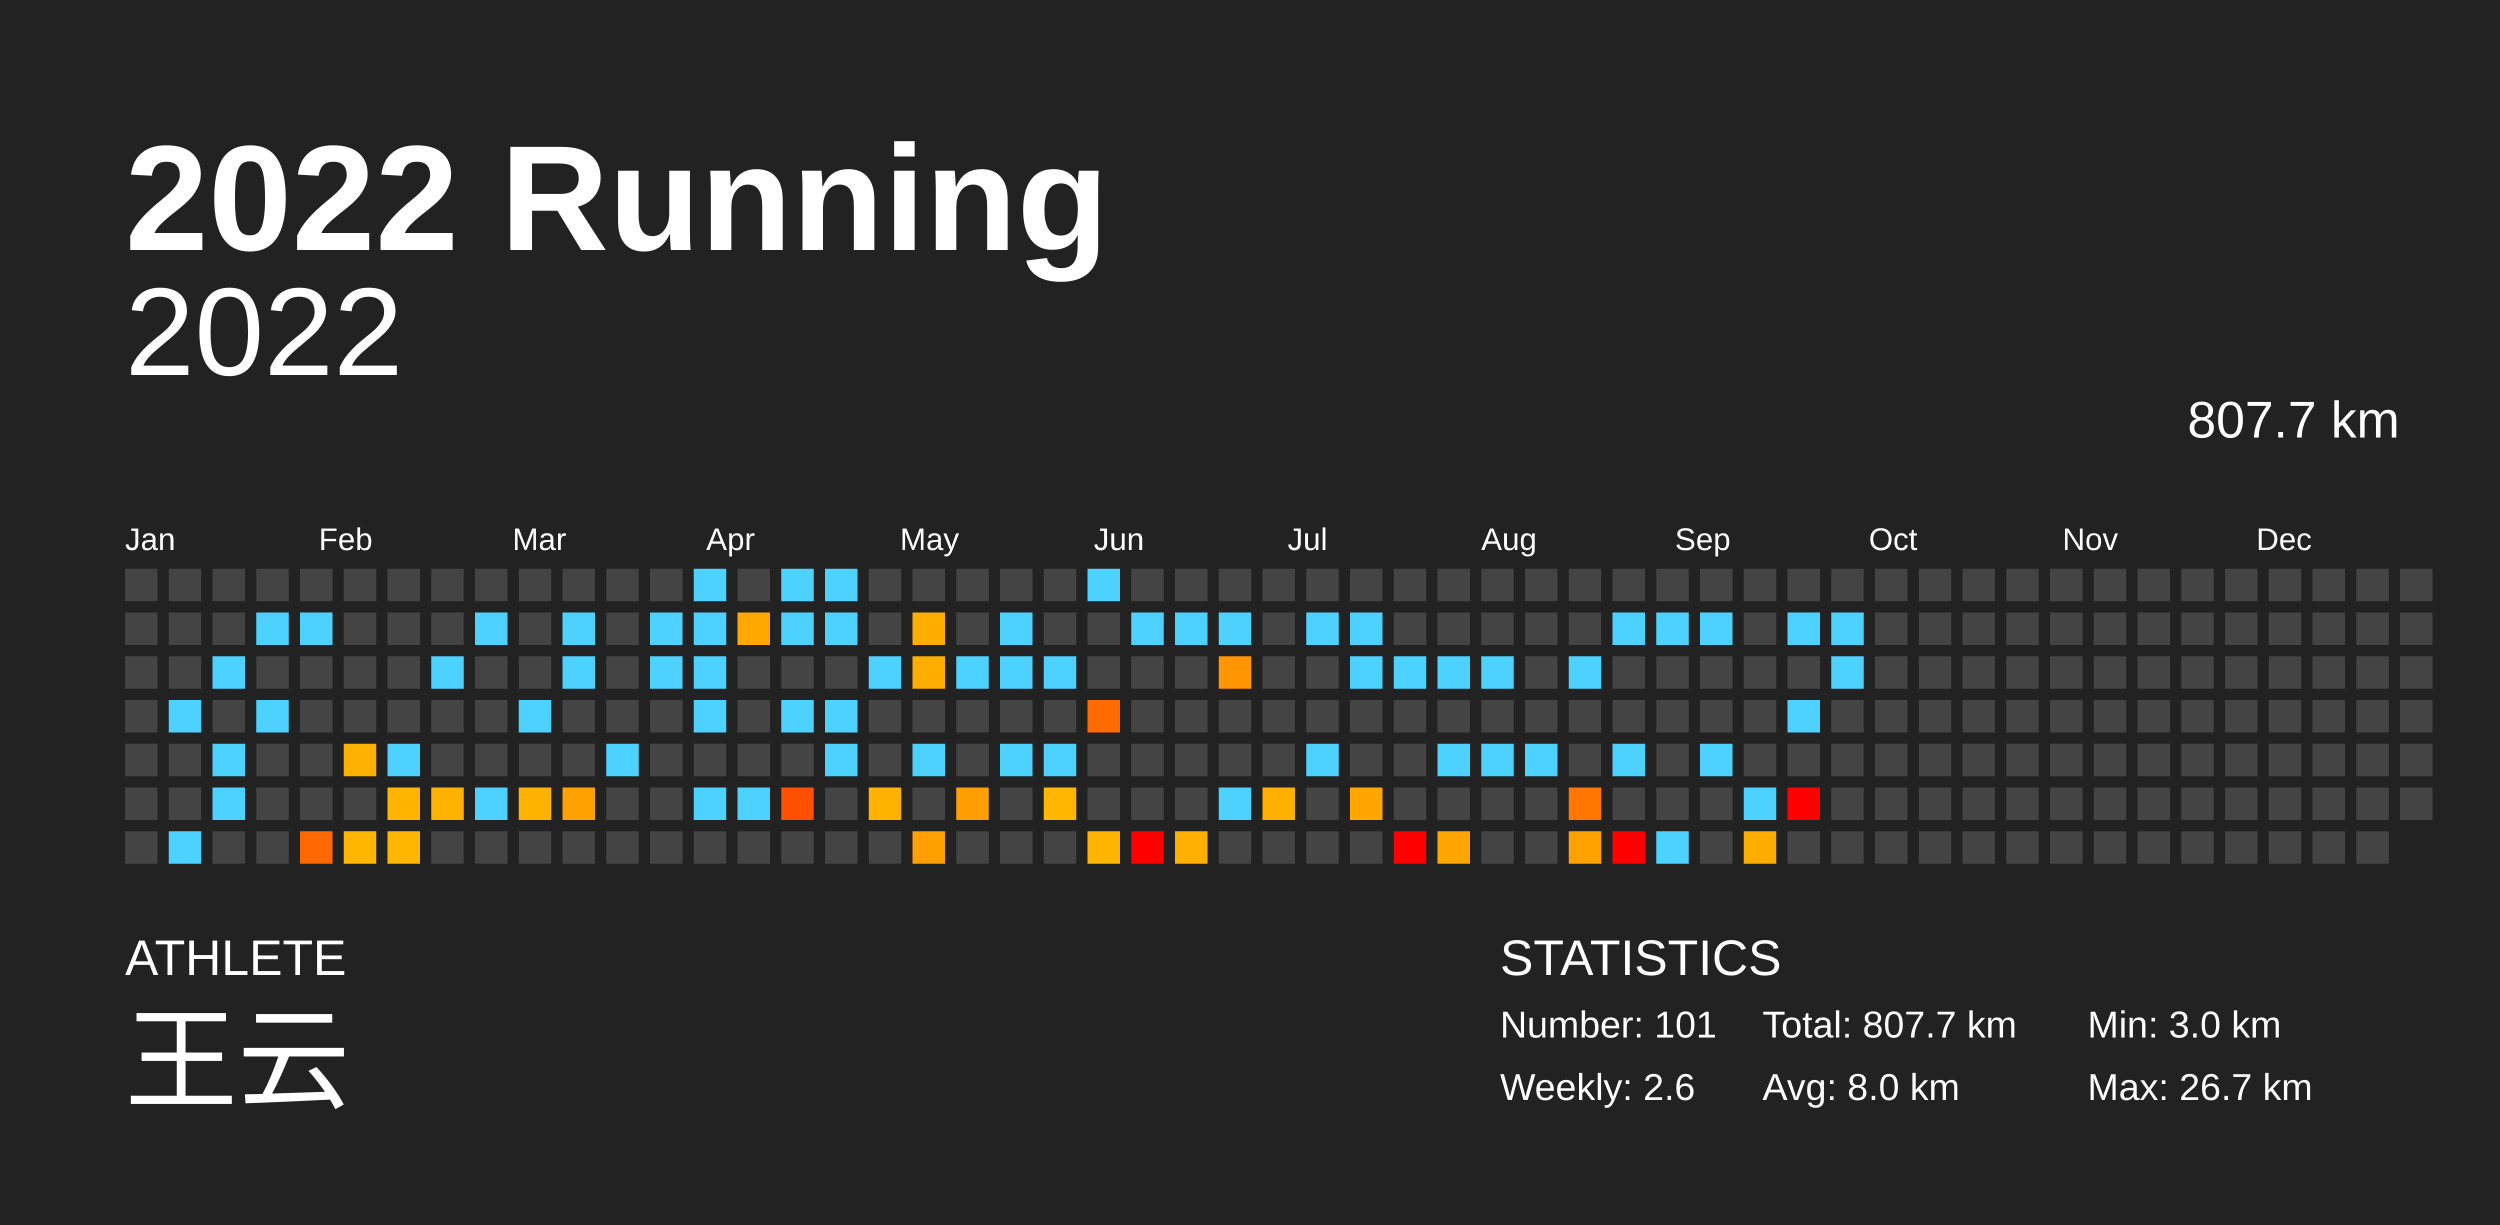
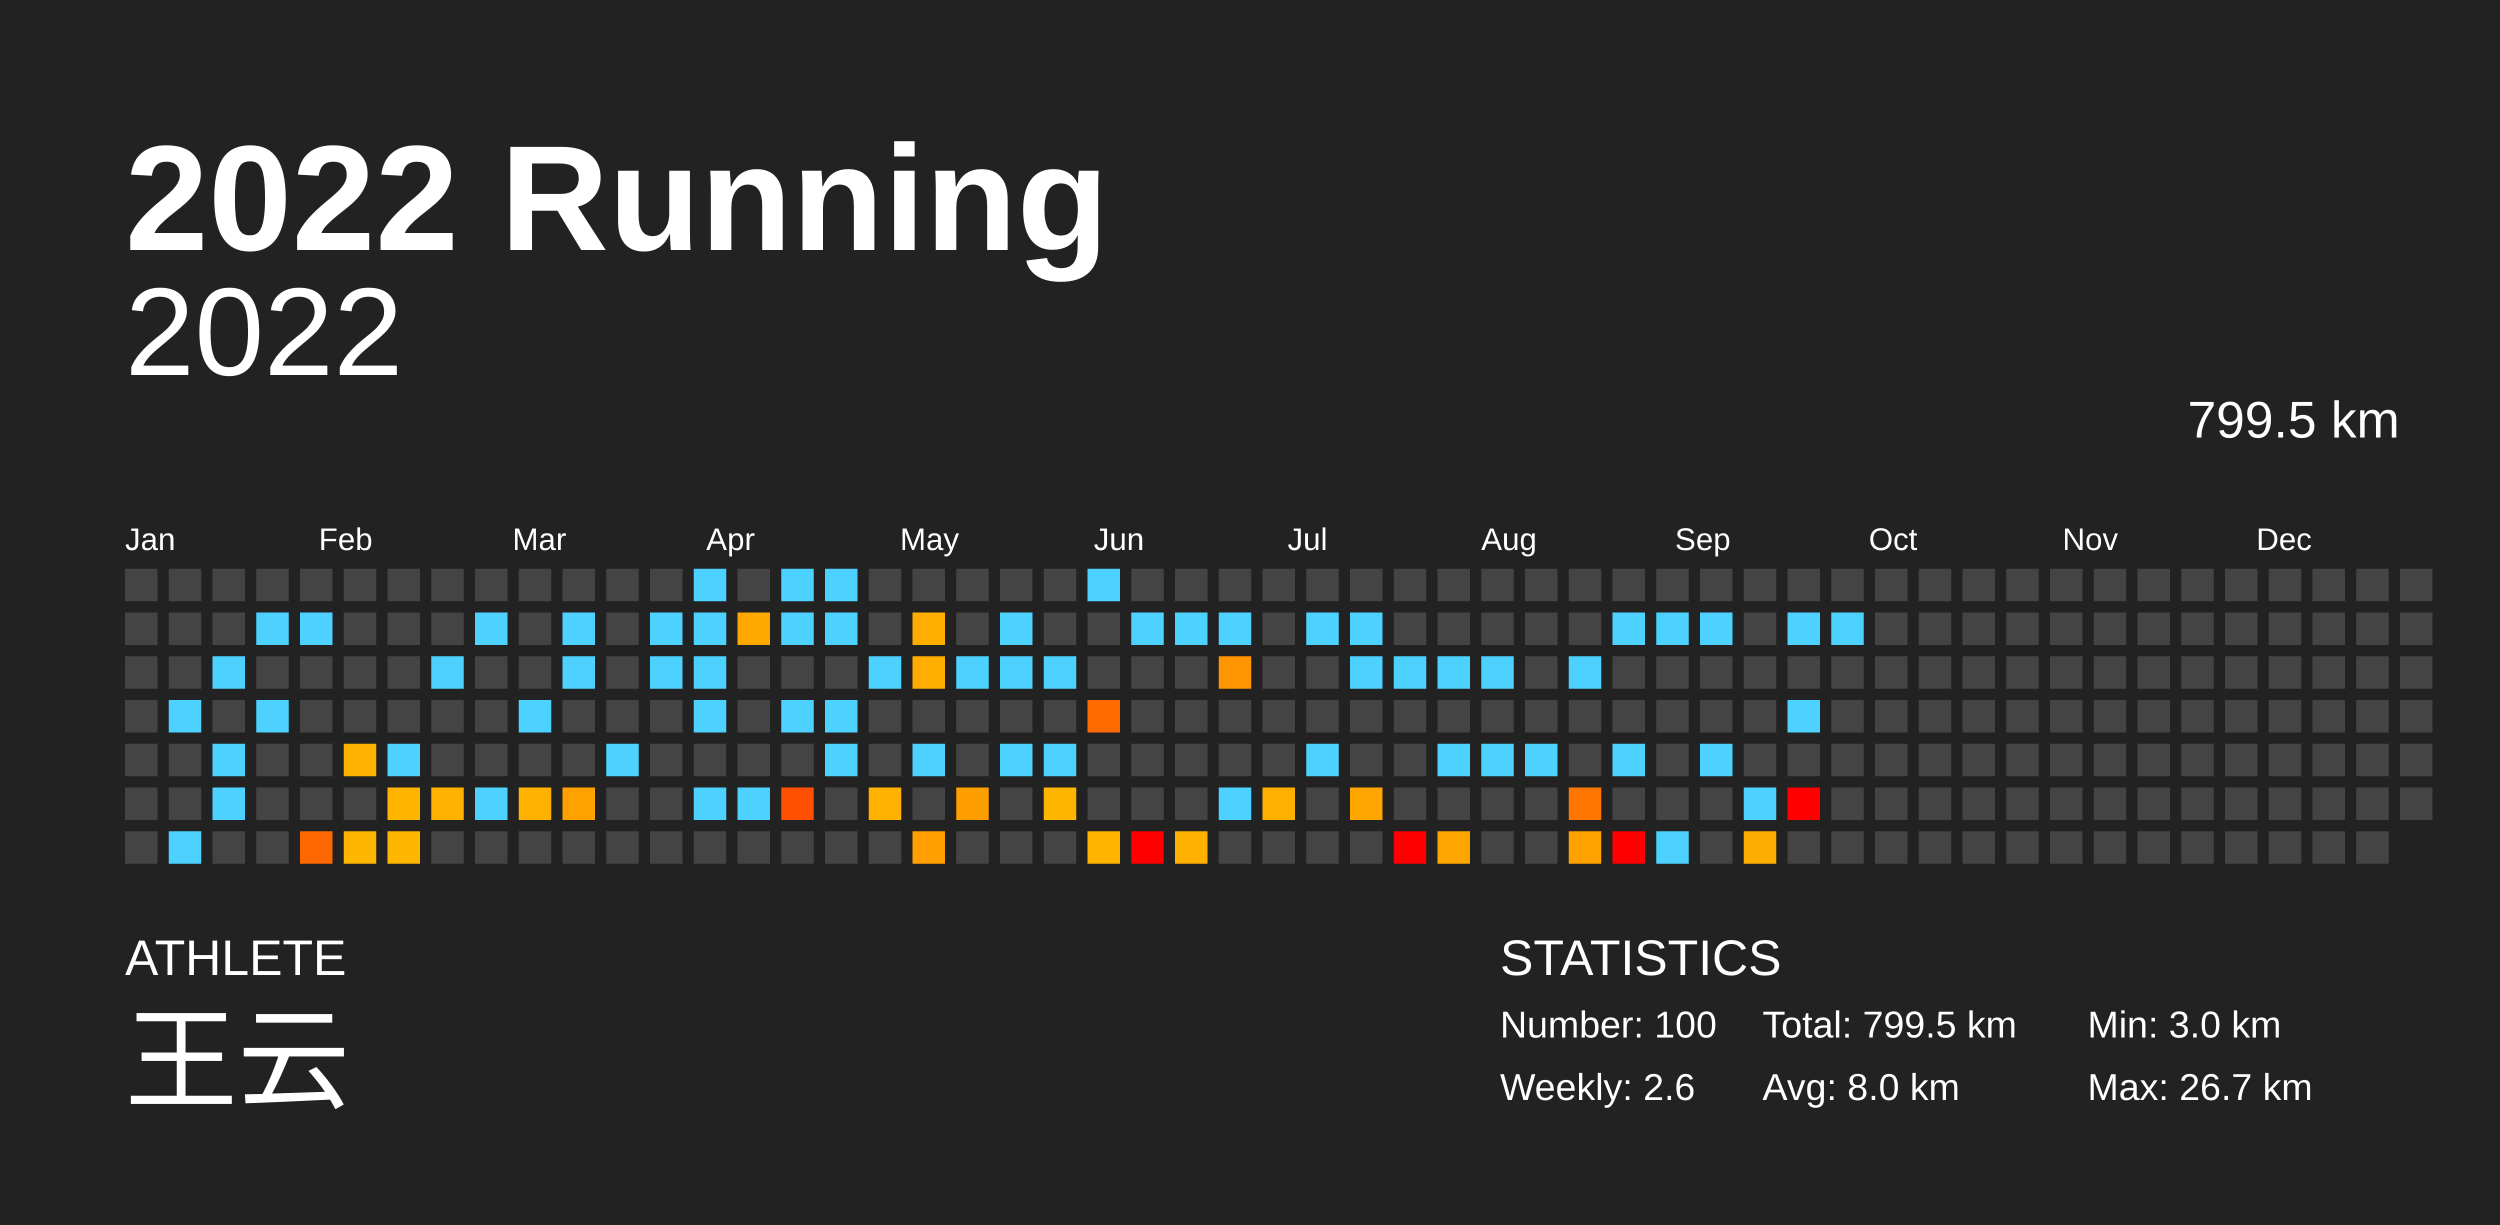
<svg xmlns="http://www.w3.org/2000/svg" baseProfile="full" height="98mm" version="1.1" viewBox="0,0,200,98" width="200mm">
  <defs />
  <rect fill="#222222" height="98" width="200" x="0" y="0" />
  <text fill="#FFFFFF" style="font-size:12px; font-family:Arial; font-weight:bold;" x="10" y="20">2022 Running</text>
  <text fill="#FFFFFF" style="font-size:4px; font-family:Arial" x="10" y="78">ATHLETE</text>
  <text fill="#FFFFFF" style="font-size:9px; font-family:Arial" x="10" y="88">王云</text>
  <text fill="#FFFFFF" style="font-size:4px; font-family:Arial" x="120" y="78">STATISTICS</text>
-   <text fill="#FFFFFF" style="font-size:3px; font-family:Arial" x="120" y="83">Number: 101</text>
+   <text fill="#FFFFFF" style="font-size:3px; font-family:Arial" x="120" y="83">Number: 100</text>
  <text fill="#FFFFFF" style="font-size:3px; font-family:Arial" x="120" y="88">Weekly: 2.6</text>
-   <text fill="#FFFFFF" style="font-size:3px; font-family:Arial" x="141" y="83">Total: 807.7 km</text>
+   <text fill="#FFFFFF" style="font-size:3px; font-family:Arial" x="141" y="83">Total: 799.5 km</text>
  <text fill="#FFFFFF" style="font-size:3px; font-family:Arial" x="141" y="88">Avg: 8.0 km</text>
  <text fill="#FFFFFF" style="font-size:3px; font-family:Arial" x="167" y="83">Min: 3.0 km</text>
  <text fill="#FFFFFF" style="font-size:3px; font-family:Arial" x="167" y="88">Max: 26.7 km</text>
  <text alignment-baseline="hanging" fill="#FFFFFF" style="font-size:10.0px; font-family:Arial;" x="10" y="30">2022</text>
-   <text alignment-baseline="hanging" fill="#FFFFFF" style="font-size:4.125px; font-family:Arial;" x="175" y="35">807.7 km</text>
+   <text alignment-baseline="hanging" fill="#FFFFFF" style="font-size:4.125px; font-family:Arial;" x="175" y="35">799.5 km</text>
  <text fill="#FFFFFF" style="font-size:2.5px; font-family:Arial" x="10.0" y="44">Jan</text>
  <text fill="#FFFFFF" style="font-size:2.5px; font-family:Arial" x="25.5" y="44">Feb</text>
  <text fill="#FFFFFF" style="font-size:2.5px; font-family:Arial" x="41.0" y="44">Mar</text>
  <text fill="#FFFFFF" style="font-size:2.5px; font-family:Arial" x="56.5" y="44">Apr</text>
  <text fill="#FFFFFF" style="font-size:2.5px; font-family:Arial" x="72.0" y="44">May</text>
  <text fill="#FFFFFF" style="font-size:2.5px; font-family:Arial" x="87.5" y="44">Jun</text>
  <text fill="#FFFFFF" style="font-size:2.5px; font-family:Arial" x="103.0" y="44">Jul</text>
  <text fill="#FFFFFF" style="font-size:2.5px; font-family:Arial" x="118.5" y="44">Aug</text>
  <text fill="#FFFFFF" style="font-size:2.5px; font-family:Arial" x="134.0" y="44">Sep</text>
  <text fill="#FFFFFF" style="font-size:2.5px; font-family:Arial" x="149.5" y="44">Oct</text>
  <text fill="#FFFFFF" style="font-size:2.5px; font-family:Arial" x="165.0" y="44">Nov</text>
  <text fill="#FFFFFF" style="font-size:2.5px; font-family:Arial" x="180.5" y="44">Dec</text>
  <rect fill="#444444" height="2.6" width="2.6" x="10.0" y="45.5" />
  <rect fill="#444444" height="2.6" width="2.6" x="10.0" y="49.0" />
  <rect fill="#444444" height="2.6" width="2.6" x="10.0" y="52.5" />
  <rect fill="#444444" height="2.6" width="2.6" x="10.0" y="56.0" />
  <rect fill="#444444" height="2.6" width="2.6" x="10.0" y="59.5" />
  <rect fill="#444444" height="2.6" width="2.6" x="10.0" y="63.0" />
  <rect fill="#444444" height="2.6" width="2.6" x="10.0" y="66.5" />
  <rect fill="#444444" height="2.6" width="2.6" x="13.5" y="45.5" />
  <rect fill="#444444" height="2.6" width="2.6" x="13.5" y="49.0" />
  <rect fill="#444444" height="2.6" width="2.6" x="13.5" y="52.5" />
  <rect fill="#4dd2ff" height="2.6" width="2.6" x="13.5" y="56.0" />
  <rect fill="#444444" height="2.6" width="2.6" x="13.5" y="59.5" />
  <rect fill="#444444" height="2.6" width="2.6" x="13.5" y="63.0" />
  <rect fill="#4dd2ff" height="2.6" width="2.6" x="13.5" y="66.5" />
  <rect fill="#444444" height="2.6" width="2.6" x="17.0" y="45.5" />
  <rect fill="#444444" height="2.6" width="2.6" x="17.0" y="49.0" />
  <rect fill="#4dd2ff" height="2.6" width="2.6" x="17.0" y="52.5" />
  <rect fill="#444444" height="2.6" width="2.6" x="17.0" y="56.0" />
  <rect fill="#4dd2ff" height="2.6" width="2.6" x="17.0" y="59.5" />
  <rect fill="#4dd2ff" height="2.6" width="2.6" x="17.0" y="63.0" />
  <rect fill="#444444" height="2.6" width="2.6" x="17.0" y="66.5" />
  <rect fill="#444444" height="2.6" width="2.6" x="20.5" y="45.5" />
  <rect fill="#4dd2ff" height="2.6" width="2.6" x="20.5" y="49.0" />
  <rect fill="#444444" height="2.6" width="2.6" x="20.5" y="52.5" />
  <rect fill="#4dd2ff" height="2.6" width="2.6" x="20.5" y="56.0" />
  <rect fill="#444444" height="2.6" width="2.6" x="20.5" y="59.5" />
  <rect fill="#444444" height="2.6" width="2.6" x="20.5" y="63.0" />
  <rect fill="#444444" height="2.6" width="2.6" x="20.5" y="66.5" />
  <rect fill="#444444" height="2.6" width="2.6" x="24.0" y="45.5" />
  <rect fill="#4dd2ff" height="2.6" width="2.6" x="24.0" y="49.0" />
  <rect fill="#444444" height="2.6" width="2.6" x="24.0" y="52.5" />
  <rect fill="#444444" height="2.6" width="2.6" x="24.0" y="56.0" />
  <rect fill="#444444" height="2.6" width="2.6" x="24.0" y="59.5" />
  <rect fill="#444444" height="2.6" width="2.6" x="24.0" y="63.0" />
  <rect fill="#ff6800" height="2.6" width="2.6" x="24.0" y="66.5" />
  <rect fill="#444444" height="2.6" width="2.6" x="27.5" y="45.5" />
  <rect fill="#444444" height="2.6" width="2.6" x="27.5" y="49.0" />
  <rect fill="#444444" height="2.6" width="2.6" x="27.5" y="52.5" />
  <rect fill="#444444" height="2.6" width="2.6" x="27.5" y="56.0" />
  <rect fill="#ffb100" height="2.6" width="2.6" x="27.5" y="59.5" />
  <rect fill="#444444" height="2.6" width="2.6" x="27.5" y="63.0" />
  <rect fill="#ffb600" height="2.6" width="2.6" x="27.5" y="66.5" />
  <rect fill="#444444" height="2.6" width="2.6" x="31.0" y="45.5" />
  <rect fill="#444444" height="2.6" width="2.6" x="31.0" y="49.0" />
  <rect fill="#444444" height="2.6" width="2.6" x="31.0" y="52.5" />
  <rect fill="#444444" height="2.6" width="2.6" x="31.0" y="56.0" />
  <rect fill="#4dd2ff" height="2.6" width="2.6" x="31.0" y="59.5" />
  <rect fill="#ffb500" height="2.6" width="2.6" x="31.0" y="63.0" />
  <rect fill="#ffb600" height="2.6" width="2.6" x="31.0" y="66.5" />
  <rect fill="#444444" height="2.6" width="2.6" x="34.5" y="45.5" />
  <rect fill="#444444" height="2.6" width="2.6" x="34.5" y="49.0" />
  <rect fill="#4dd2ff" height="2.6" width="2.6" x="34.5" y="52.5" />
  <rect fill="#444444" height="2.6" width="2.6" x="34.5" y="56.0" />
  <rect fill="#444444" height="2.6" width="2.6" x="34.5" y="59.5" />
  <rect fill="#ffb300" height="2.6" width="2.6" x="34.5" y="63.0" />
  <rect fill="#444444" height="2.6" width="2.6" x="34.5" y="66.5" />
  <rect fill="#444444" height="2.6" width="2.6" x="38.0" y="45.5" />
  <rect fill="#4dd2ff" height="2.6" width="2.6" x="38.0" y="49.0" />
  <rect fill="#444444" height="2.6" width="2.6" x="38.0" y="52.5" />
  <rect fill="#444444" height="2.6" width="2.6" x="38.0" y="56.0" />
  <rect fill="#444444" height="2.6" width="2.6" x="38.0" y="59.5" />
  <rect fill="#4dd2ff" height="2.6" width="2.6" x="38.0" y="63.0" />
  <rect fill="#444444" height="2.6" width="2.6" x="38.0" y="66.5" />
  <rect fill="#444444" height="2.6" width="2.6" x="41.5" y="45.5" />
  <rect fill="#444444" height="2.6" width="2.6" x="41.5" y="49.0" />
  <rect fill="#444444" height="2.6" width="2.6" x="41.5" y="52.5" />
  <rect fill="#4dd2ff" height="2.6" width="2.6" x="41.5" y="56.0" />
  <rect fill="#444444" height="2.6" width="2.6" x="41.5" y="59.5" />
  <rect fill="#ffb300" height="2.6" width="2.6" x="41.5" y="63.0" />
  <rect fill="#444444" height="2.6" width="2.6" x="41.5" y="66.5" />
  <rect fill="#444444" height="2.6" width="2.6" x="45.0" y="45.5" />
  <rect fill="#4dd2ff" height="2.6" width="2.6" x="45.0" y="49.0" />
  <rect fill="#4dd2ff" height="2.6" width="2.6" x="45.0" y="52.5" />
  <rect fill="#444444" height="2.6" width="2.6" x="45.0" y="56.0" />
  <rect fill="#444444" height="2.6" width="2.6" x="45.0" y="59.5" />
  <rect fill="#ffa200" height="2.6" width="2.6" x="45.0" y="63.0" />
  <rect fill="#444444" height="2.6" width="2.6" x="45.0" y="66.5" />
  <rect fill="#444444" height="2.6" width="2.6" x="48.5" y="45.5" />
  <rect fill="#444444" height="2.6" width="2.6" x="48.5" y="49.0" />
  <rect fill="#444444" height="2.6" width="2.6" x="48.5" y="52.5" />
  <rect fill="#444444" height="2.6" width="2.6" x="48.5" y="56.0" />
  <rect fill="#4dd2ff" height="2.6" width="2.6" x="48.5" y="59.5" />
  <rect fill="#444444" height="2.6" width="2.6" x="48.5" y="63.0" />
  <rect fill="#444444" height="2.6" width="2.6" x="48.5" y="66.5" />
  <rect fill="#444444" height="2.6" width="2.6" x="52.0" y="45.5" />
  <rect fill="#4dd2ff" height="2.6" width="2.6" x="52.0" y="49.0" />
  <rect fill="#4dd2ff" height="2.6" width="2.6" x="52.0" y="52.5" />
  <rect fill="#444444" height="2.6" width="2.6" x="52.0" y="56.0" />
  <rect fill="#444444" height="2.6" width="2.6" x="52.0" y="59.5" />
  <rect fill="#444444" height="2.6" width="2.6" x="52.0" y="63.0" />
  <rect fill="#444444" height="2.6" width="2.6" x="52.0" y="66.5" />
  <rect fill="#4dd2ff" height="2.6" width="2.6" x="55.5" y="45.5" />
  <rect fill="#4dd2ff" height="2.6" width="2.6" x="55.5" y="49.0" />
  <rect fill="#4dd2ff" height="2.6" width="2.6" x="55.5" y="52.5" />
  <rect fill="#4dd2ff" height="2.6" width="2.6" x="55.5" y="56.0" />
  <rect fill="#444444" height="2.6" width="2.6" x="55.5" y="59.5" />
  <rect fill="#4dd2ff" height="2.6" width="2.6" x="55.5" y="63.0" />
  <rect fill="#444444" height="2.6" width="2.6" x="55.5" y="66.5" />
  <rect fill="#444444" height="2.6" width="2.6" x="59.0" y="45.5" />
  <rect fill="#ffa900" height="2.6" width="2.6" x="59.0" y="49.0" />
  <rect fill="#444444" height="2.6" width="2.6" x="59.0" y="52.5" />
  <rect fill="#444444" height="2.6" width="2.6" x="59.0" y="56.0" />
  <rect fill="#444444" height="2.6" width="2.6" x="59.0" y="59.5" />
  <rect fill="#4dd2ff" height="2.6" width="2.6" x="59.0" y="63.0" />
  <rect fill="#444444" height="2.6" width="2.6" x="59.0" y="66.5" />
  <rect fill="#4dd2ff" height="2.6" width="2.6" x="62.5" y="45.5" />
  <rect fill="#4dd2ff" height="2.6" width="2.6" x="62.5" y="49.0" />
  <rect fill="#444444" height="2.6" width="2.6" x="62.5" y="52.5" />
  <rect fill="#4dd2ff" height="2.6" width="2.6" x="62.5" y="56.0" />
  <rect fill="#444444" height="2.6" width="2.6" x="62.5" y="59.5" />
  <rect fill="#ff4f00" height="2.6" width="2.6" x="62.5" y="63.0" />
  <rect fill="#444444" height="2.6" width="2.6" x="62.5" y="66.5" />
  <rect fill="#4dd2ff" height="2.6" width="2.6" x="66.0" y="45.5" />
  <rect fill="#4dd2ff" height="2.6" width="2.6" x="66.0" y="49.0" />
  <rect fill="#444444" height="2.6" width="2.6" x="66.0" y="52.5" />
  <rect fill="#4dd2ff" height="2.6" width="2.6" x="66.0" y="56.0" />
  <rect fill="#4dd2ff" height="2.6" width="2.6" x="66.0" y="59.5" />
  <rect fill="#444444" height="2.6" width="2.6" x="66.0" y="63.0" />
  <rect fill="#444444" height="2.6" width="2.6" x="66.0" y="66.5" />
  <rect fill="#444444" height="2.6" width="2.6" x="69.5" y="45.5" />
  <rect fill="#444444" height="2.6" width="2.6" x="69.5" y="49.0" />
  <rect fill="#4dd2ff" height="2.6" width="2.6" x="69.5" y="52.5" />
  <rect fill="#444444" height="2.6" width="2.6" x="69.5" y="56.0" />
  <rect fill="#444444" height="2.6" width="2.6" x="69.5" y="59.5" />
  <rect fill="#ffb200" height="2.6" width="2.6" x="69.5" y="63.0" />
  <rect fill="#444444" height="2.6" width="2.6" x="69.5" y="66.5" />
  <rect fill="#444444" height="2.6" width="2.6" x="73.0" y="45.5" />
  <rect fill="#ffae00" height="2.6" width="2.6" x="73.0" y="49.0" />
  <rect fill="#ffae00" height="2.6" width="2.6" x="73.0" y="52.5" />
  <rect fill="#444444" height="2.6" width="2.6" x="73.0" y="56.0" />
  <rect fill="#4dd2ff" height="2.6" width="2.6" x="73.0" y="59.5" />
  <rect fill="#444444" height="2.6" width="2.6" x="73.0" y="63.0" />
  <rect fill="#ffa000" height="2.6" width="2.6" x="73.0" y="66.5" />
  <rect fill="#444444" height="2.6" width="2.6" x="76.5" y="45.5" />
  <rect fill="#444444" height="2.6" width="2.6" x="76.5" y="49.0" />
  <rect fill="#4dd2ff" height="2.6" width="2.6" x="76.5" y="52.5" />
  <rect fill="#444444" height="2.6" width="2.6" x="76.5" y="56.0" />
  <rect fill="#444444" height="2.6" width="2.6" x="76.5" y="59.5" />
  <rect fill="#ff9e00" height="2.6" width="2.6" x="76.5" y="63.0" />
  <rect fill="#444444" height="2.6" width="2.6" x="76.5" y="66.5" />
  <rect fill="#444444" height="2.6" width="2.6" x="80.0" y="45.5" />
  <rect fill="#4dd2ff" height="2.6" width="2.6" x="80.0" y="49.0" />
  <rect fill="#4dd2ff" height="2.6" width="2.6" x="80.0" y="52.5" />
  <rect fill="#444444" height="2.6" width="2.6" x="80.0" y="56.0" />
  <rect fill="#4dd2ff" height="2.6" width="2.6" x="80.0" y="59.5" />
  <rect fill="#444444" height="2.6" width="2.6" x="80.0" y="63.0" />
  <rect fill="#444444" height="2.6" width="2.6" x="80.0" y="66.5" />
  <rect fill="#444444" height="2.6" width="2.6" x="83.5" y="45.5" />
  <rect fill="#444444" height="2.6" width="2.6" x="83.5" y="49.0" />
  <rect fill="#4dd2ff" height="2.6" width="2.6" x="83.5" y="52.5" />
  <rect fill="#444444" height="2.6" width="2.6" x="83.5" y="56.0" />
  <rect fill="#4dd2ff" height="2.6" width="2.6" x="83.5" y="59.5" />
  <rect fill="#ffb600" height="2.6" width="2.6" x="83.5" y="63.0" />
  <rect fill="#444444" height="2.6" width="2.6" x="83.5" y="66.5" />
  <rect fill="#4dd2ff" height="2.6" width="2.6" x="87.0" y="45.5" />
  <rect fill="#444444" height="2.6" width="2.6" x="87.0" y="49.0" />
  <rect fill="#444444" height="2.6" width="2.6" x="87.0" y="52.5" />
  <rect fill="#ff6b00" height="2.6" width="2.6" x="87.0" y="56.0" />
  <rect fill="#444444" height="2.6" width="2.6" x="87.0" y="59.5" />
  <rect fill="#444444" height="2.6" width="2.6" x="87.0" y="63.0" />
  <rect fill="#ffb400" height="2.6" width="2.6" x="87.0" y="66.5" />
  <rect fill="#444444" height="2.6" width="2.6" x="90.5" y="45.5" />
  <rect fill="#4dd2ff" height="2.6" width="2.6" x="90.5" y="49.0" />
  <rect fill="#444444" height="2.6" width="2.6" x="90.5" y="52.5" />
  <rect fill="#444444" height="2.6" width="2.6" x="90.5" y="56.0" />
  <rect fill="#444444" height="2.6" width="2.6" x="90.5" y="59.5" />
  <rect fill="#444444" height="2.6" width="2.6" x="90.5" y="63.0" />
  <rect fill="red" height="2.6" width="2.6" x="90.5" y="66.5" />
  <rect fill="#444444" height="2.6" width="2.6" x="94.0" y="45.5" />
  <rect fill="#4dd2ff" height="2.6" width="2.6" x="94.0" y="49.0" />
  <rect fill="#444444" height="2.6" width="2.6" x="94.0" y="52.5" />
  <rect fill="#444444" height="2.6" width="2.6" x="94.0" y="56.0" />
  <rect fill="#444444" height="2.6" width="2.6" x="94.0" y="59.5" />
  <rect fill="#444444" height="2.6" width="2.6" x="94.0" y="63.0" />
  <rect fill="#ffb000" height="2.6" width="2.6" x="94.0" y="66.5" />
  <rect fill="#444444" height="2.6" width="2.6" x="97.5" y="45.5" />
  <rect fill="#4dd2ff" height="2.6" width="2.6" x="97.5" y="49.0" />
  <rect fill="#ff9500" height="2.6" width="2.6" x="97.5" y="52.5" />
  <rect fill="#444444" height="2.6" width="2.6" x="97.5" y="56.0" />
  <rect fill="#444444" height="2.6" width="2.6" x="97.5" y="59.5" />
  <rect fill="#4dd2ff" height="2.6" width="2.6" x="97.5" y="63.0" />
  <rect fill="#444444" height="2.6" width="2.6" x="97.5" y="66.5" />
  <rect fill="#444444" height="2.6" width="2.6" x="101.0" y="45.5" />
  <rect fill="#444444" height="2.6" width="2.6" x="101.0" y="49.0" />
  <rect fill="#444444" height="2.6" width="2.6" x="101.0" y="52.5" />
  <rect fill="#444444" height="2.6" width="2.6" x="101.0" y="56.0" />
  <rect fill="#444444" height="2.6" width="2.6" x="101.0" y="59.5" />
  <rect fill="#ffb000" height="2.6" width="2.6" x="101.0" y="63.0" />
  <rect fill="#444444" height="2.6" width="2.6" x="101.0" y="66.5" />
  <rect fill="#444444" height="2.6" width="2.6" x="104.5" y="45.5" />
  <rect fill="#4dd2ff" height="2.6" width="2.6" x="104.5" y="49.0" />
  <rect fill="#444444" height="2.6" width="2.6" x="104.5" y="52.5" />
  <rect fill="#444444" height="2.6" width="2.6" x="104.5" y="56.0" />
  <rect fill="#4dd2ff" height="2.6" width="2.6" x="104.5" y="59.5" />
  <rect fill="#444444" height="2.6" width="2.6" x="104.5" y="63.0" />
  <rect fill="#444444" height="2.6" width="2.6" x="104.5" y="66.5" />
  <rect fill="#444444" height="2.6" width="2.6" x="108.0" y="45.5" />
  <rect fill="#4dd2ff" height="2.6" width="2.6" x="108.0" y="49.0" />
  <rect fill="#4dd2ff" height="2.6" width="2.6" x="108.0" y="52.5" />
  <rect fill="#444444" height="2.6" width="2.6" x="108.0" y="56.0" />
  <rect fill="#444444" height="2.6" width="2.6" x="108.0" y="59.5" />
  <rect fill="#ffa600" height="2.6" width="2.6" x="108.0" y="63.0" />
  <rect fill="#444444" height="2.6" width="2.6" x="108.0" y="66.5" />
  <rect fill="#444444" height="2.6" width="2.6" x="111.5" y="45.5" />
  <rect fill="#444444" height="2.6" width="2.6" x="111.5" y="49.0" />
  <rect fill="#4dd2ff" height="2.6" width="2.6" x="111.5" y="52.5" />
  <rect fill="#444444" height="2.6" width="2.6" x="111.5" y="56.0" />
  <rect fill="#444444" height="2.6" width="2.6" x="111.5" y="59.5" />
  <rect fill="#444444" height="2.6" width="2.6" x="111.5" y="63.0" />
  <rect fill="red" height="2.6" width="2.6" x="111.5" y="66.5" />
  <rect fill="#444444" height="2.6" width="2.6" x="115.0" y="45.5" />
  <rect fill="#444444" height="2.6" width="2.6" x="115.0" y="49.0" />
  <rect fill="#4dd2ff" height="2.6" width="2.6" x="115.0" y="52.5" />
  <rect fill="#444444" height="2.6" width="2.6" x="115.0" y="56.0" />
  <rect fill="#4dd2ff" height="2.6" width="2.6" x="115.0" y="59.5" />
  <rect fill="#444444" height="2.6" width="2.6" x="115.0" y="63.0" />
  <rect fill="#ffa700" height="2.6" width="2.6" x="115.0" y="66.5" />
  <rect fill="#444444" height="2.6" width="2.6" x="118.5" y="45.5" />
  <rect fill="#444444" height="2.6" width="2.6" x="118.5" y="49.0" />
  <rect fill="#4dd2ff" height="2.6" width="2.6" x="118.5" y="52.5" />
  <rect fill="#444444" height="2.6" width="2.6" x="118.5" y="56.0" />
  <rect fill="#4dd2ff" height="2.6" width="2.6" x="118.5" y="59.5" />
  <rect fill="#444444" height="2.6" width="2.6" x="118.5" y="63.0" />
  <rect fill="#444444" height="2.6" width="2.6" x="118.5" y="66.5" />
  <rect fill="#444444" height="2.6" width="2.6" x="122.0" y="45.5" />
  <rect fill="#444444" height="2.6" width="2.6" x="122.0" y="49.0" />
  <rect fill="#444444" height="2.6" width="2.6" x="122.0" y="52.5" />
  <rect fill="#444444" height="2.6" width="2.6" x="122.0" y="56.0" />
  <rect fill="#4dd2ff" height="2.6" width="2.6" x="122.0" y="59.5" />
  <rect fill="#444444" height="2.6" width="2.6" x="122.0" y="63.0" />
  <rect fill="#444444" height="2.6" width="2.6" x="122.0" y="66.5" />
  <rect fill="#444444" height="2.6" width="2.6" x="125.5" y="45.5" />
  <rect fill="#444444" height="2.6" width="2.6" x="125.5" y="49.0" />
  <rect fill="#4dd2ff" height="2.6" width="2.6" x="125.5" y="52.5" />
  <rect fill="#444444" height="2.6" width="2.6" x="125.5" y="56.0" />
  <rect fill="#444444" height="2.6" width="2.6" x="125.5" y="59.5" />
  <rect fill="#ff7700" height="2.6" width="2.6" x="125.5" y="63.0" />
  <rect fill="#ffa200" height="2.6" width="2.6" x="125.5" y="66.5" />
  <rect fill="#444444" height="2.6" width="2.6" x="129.0" y="45.5" />
  <rect fill="#4dd2ff" height="2.6" width="2.6" x="129.0" y="49.0" />
  <rect fill="#444444" height="2.6" width="2.6" x="129.0" y="52.5" />
  <rect fill="#444444" height="2.6" width="2.6" x="129.0" y="56.0" />
  <rect fill="#4dd2ff" height="2.6" width="2.6" x="129.0" y="59.5" />
  <rect fill="#444444" height="2.6" width="2.6" x="129.0" y="63.0" />
  <rect fill="red" height="2.6" width="2.6" x="129.0" y="66.5" />
  <rect fill="#444444" height="2.6" width="2.6" x="132.5" y="45.5" />
  <rect fill="#4dd2ff" height="2.6" width="2.6" x="132.5" y="49.0" />
  <rect fill="#444444" height="2.6" width="2.6" x="132.5" y="52.5" />
  <rect fill="#444444" height="2.6" width="2.6" x="132.5" y="56.0" />
  <rect fill="#444444" height="2.6" width="2.6" x="132.5" y="59.5" />
  <rect fill="#444444" height="2.6" width="2.6" x="132.5" y="63.0" />
  <rect fill="#4dd2ff" height="2.6" width="2.6" x="132.5" y="66.5" />
  <rect fill="#444444" height="2.6" width="2.6" x="136.0" y="45.5" />
  <rect fill="#4dd2ff" height="2.6" width="2.6" x="136.0" y="49.0" />
  <rect fill="#444444" height="2.6" width="2.6" x="136.0" y="52.5" />
  <rect fill="#444444" height="2.6" width="2.6" x="136.0" y="56.0" />
  <rect fill="#4dd2ff" height="2.6" width="2.6" x="136.0" y="59.5" />
  <rect fill="#444444" height="2.6" width="2.6" x="136.0" y="63.0" />
  <rect fill="#444444" height="2.6" width="2.6" x="136.0" y="66.5" />
  <rect fill="#444444" height="2.6" width="2.6" x="139.5" y="45.5" />
  <rect fill="#444444" height="2.6" width="2.6" x="139.5" y="49.0" />
  <rect fill="#444444" height="2.6" width="2.6" x="139.5" y="52.5" />
  <rect fill="#444444" height="2.6" width="2.6" x="139.5" y="56.0" />
  <rect fill="#444444" height="2.6" width="2.6" x="139.5" y="59.5" />
  <rect fill="#4dd2ff" height="2.6" width="2.6" x="139.5" y="63.0" />
  <rect fill="#ffac00" height="2.6" width="2.6" x="139.5" y="66.5" />
  <rect fill="#444444" height="2.6" width="2.6" x="143.0" y="45.5" />
  <rect fill="#4dd2ff" height="2.6" width="2.6" x="143.0" y="49.0" />
  <rect fill="#444444" height="2.6" width="2.6" x="143.0" y="52.5" />
  <rect fill="#4dd2ff" height="2.6" width="2.6" x="143.0" y="56.0" />
  <rect fill="#444444" height="2.6" width="2.6" x="143.0" y="59.5" />
  <rect fill="red" height="2.6" width="2.6" x="143.0" y="63.0" />
  <rect fill="#444444" height="2.6" width="2.6" x="143.0" y="66.5" />
  <rect fill="#444444" height="2.6" width="2.6" x="146.5" y="45.5" />
  <rect fill="#4dd2ff" height="2.6" width="2.6" x="146.5" y="49.0" />
-   <rect fill="#4dd2ff" height="2.6" width="2.6" x="146.5" y="52.5" />
+   <rect fill="#444444" height="2.6" width="2.6" x="146.5" y="52.5" />
  <rect fill="#444444" height="2.6" width="2.6" x="146.5" y="56.0" />
  <rect fill="#444444" height="2.6" width="2.6" x="146.5" y="59.5" />
  <rect fill="#444444" height="2.6" width="2.6" x="146.5" y="63.0" />
  <rect fill="#444444" height="2.6" width="2.6" x="146.5" y="66.5" />
  <rect fill="#444444" height="2.6" width="2.6" x="150.0" y="45.5" />
  <rect fill="#444444" height="2.6" width="2.6" x="150.0" y="49.0" />
  <rect fill="#444444" height="2.6" width="2.6" x="150.0" y="52.5" />
  <rect fill="#444444" height="2.6" width="2.6" x="150.0" y="56.0" />
  <rect fill="#444444" height="2.6" width="2.6" x="150.0" y="59.5" />
  <rect fill="#444444" height="2.6" width="2.6" x="150.0" y="63.0" />
  <rect fill="#444444" height="2.6" width="2.6" x="150.0" y="66.5" />
  <rect fill="#444444" height="2.6" width="2.6" x="153.5" y="45.5" />
  <rect fill="#444444" height="2.6" width="2.6" x="153.5" y="49.0" />
  <rect fill="#444444" height="2.6" width="2.6" x="153.5" y="52.5" />
  <rect fill="#444444" height="2.6" width="2.6" x="153.5" y="56.0" />
  <rect fill="#444444" height="2.6" width="2.6" x="153.5" y="59.5" />
  <rect fill="#444444" height="2.6" width="2.6" x="153.5" y="63.0" />
  <rect fill="#444444" height="2.6" width="2.6" x="153.5" y="66.5" />
  <rect fill="#444444" height="2.6" width="2.6" x="157.0" y="45.5" />
  <rect fill="#444444" height="2.6" width="2.6" x="157.0" y="49.0" />
  <rect fill="#444444" height="2.6" width="2.6" x="157.0" y="52.5" />
  <rect fill="#444444" height="2.6" width="2.6" x="157.0" y="56.0" />
  <rect fill="#444444" height="2.6" width="2.6" x="157.0" y="59.5" />
  <rect fill="#444444" height="2.6" width="2.6" x="157.0" y="63.0" />
  <rect fill="#444444" height="2.6" width="2.6" x="157.0" y="66.5" />
  <rect fill="#444444" height="2.6" width="2.6" x="160.5" y="45.5" />
  <rect fill="#444444" height="2.6" width="2.6" x="160.5" y="49.0" />
  <rect fill="#444444" height="2.6" width="2.6" x="160.5" y="52.5" />
  <rect fill="#444444" height="2.6" width="2.6" x="160.5" y="56.0" />
  <rect fill="#444444" height="2.6" width="2.6" x="160.5" y="59.5" />
  <rect fill="#444444" height="2.6" width="2.6" x="160.5" y="63.0" />
  <rect fill="#444444" height="2.6" width="2.6" x="160.5" y="66.5" />
  <rect fill="#444444" height="2.6" width="2.6" x="164.0" y="45.5" />
  <rect fill="#444444" height="2.6" width="2.6" x="164.0" y="49.0" />
  <rect fill="#444444" height="2.6" width="2.6" x="164.0" y="52.5" />
  <rect fill="#444444" height="2.6" width="2.6" x="164.0" y="56.0" />
  <rect fill="#444444" height="2.6" width="2.6" x="164.0" y="59.5" />
  <rect fill="#444444" height="2.6" width="2.6" x="164.0" y="63.0" />
  <rect fill="#444444" height="2.6" width="2.6" x="164.0" y="66.5" />
  <rect fill="#444444" height="2.6" width="2.6" x="167.5" y="45.5" />
  <rect fill="#444444" height="2.6" width="2.6" x="167.5" y="49.0" />
  <rect fill="#444444" height="2.6" width="2.6" x="167.5" y="52.5" />
  <rect fill="#444444" height="2.6" width="2.6" x="167.5" y="56.0" />
  <rect fill="#444444" height="2.6" width="2.6" x="167.5" y="59.5" />
  <rect fill="#444444" height="2.6" width="2.6" x="167.5" y="63.0" />
  <rect fill="#444444" height="2.6" width="2.6" x="167.5" y="66.5" />
  <rect fill="#444444" height="2.6" width="2.6" x="171.0" y="45.5" />
  <rect fill="#444444" height="2.6" width="2.6" x="171.0" y="49.0" />
  <rect fill="#444444" height="2.6" width="2.6" x="171.0" y="52.5" />
  <rect fill="#444444" height="2.6" width="2.6" x="171.0" y="56.0" />
  <rect fill="#444444" height="2.6" width="2.6" x="171.0" y="59.5" />
  <rect fill="#444444" height="2.6" width="2.6" x="171.0" y="63.0" />
  <rect fill="#444444" height="2.6" width="2.6" x="171.0" y="66.5" />
  <rect fill="#444444" height="2.6" width="2.6" x="174.5" y="45.5" />
  <rect fill="#444444" height="2.6" width="2.6" x="174.5" y="49.0" />
  <rect fill="#444444" height="2.6" width="2.6" x="174.5" y="52.5" />
  <rect fill="#444444" height="2.6" width="2.6" x="174.5" y="56.0" />
  <rect fill="#444444" height="2.6" width="2.6" x="174.5" y="59.5" />
  <rect fill="#444444" height="2.6" width="2.6" x="174.5" y="63.0" />
  <rect fill="#444444" height="2.6" width="2.6" x="174.5" y="66.5" />
  <rect fill="#444444" height="2.6" width="2.6" x="178.0" y="45.5" />
  <rect fill="#444444" height="2.6" width="2.6" x="178.0" y="49.0" />
  <rect fill="#444444" height="2.6" width="2.6" x="178.0" y="52.5" />
  <rect fill="#444444" height="2.6" width="2.6" x="178.0" y="56.0" />
  <rect fill="#444444" height="2.6" width="2.6" x="178.0" y="59.5" />
  <rect fill="#444444" height="2.6" width="2.6" x="178.0" y="63.0" />
  <rect fill="#444444" height="2.6" width="2.6" x="178.0" y="66.5" />
  <rect fill="#444444" height="2.6" width="2.6" x="181.5" y="45.5" />
  <rect fill="#444444" height="2.6" width="2.6" x="181.5" y="49.0" />
  <rect fill="#444444" height="2.6" width="2.6" x="181.5" y="52.5" />
  <rect fill="#444444" height="2.6" width="2.6" x="181.5" y="56.0" />
  <rect fill="#444444" height="2.6" width="2.6" x="181.5" y="59.5" />
  <rect fill="#444444" height="2.6" width="2.6" x="181.5" y="63.0" />
  <rect fill="#444444" height="2.6" width="2.6" x="181.5" y="66.5" />
  <rect fill="#444444" height="2.6" width="2.6" x="185.0" y="45.5" />
  <rect fill="#444444" height="2.6" width="2.6" x="185.0" y="49.0" />
  <rect fill="#444444" height="2.6" width="2.6" x="185.0" y="52.5" />
  <rect fill="#444444" height="2.6" width="2.6" x="185.0" y="56.0" />
  <rect fill="#444444" height="2.6" width="2.6" x="185.0" y="59.5" />
  <rect fill="#444444" height="2.6" width="2.6" x="185.0" y="63.0" />
  <rect fill="#444444" height="2.6" width="2.6" x="185.0" y="66.5" />
  <rect fill="#444444" height="2.6" width="2.6" x="188.5" y="45.5" />
  <rect fill="#444444" height="2.6" width="2.6" x="188.5" y="49.0" />
  <rect fill="#444444" height="2.6" width="2.6" x="188.5" y="52.5" />
  <rect fill="#444444" height="2.6" width="2.6" x="188.5" y="56.0" />
  <rect fill="#444444" height="2.6" width="2.6" x="188.5" y="59.5" />
  <rect fill="#444444" height="2.6" width="2.6" x="188.5" y="63.0" />
  <rect fill="#444444" height="2.6" width="2.6" x="188.5" y="66.5" />
  <rect fill="#444444" height="2.6" width="2.6" x="192.0" y="45.5" />
  <rect fill="#444444" height="2.6" width="2.6" x="192.0" y="49.0" />
  <rect fill="#444444" height="2.6" width="2.6" x="192.0" y="52.5" />
  <rect fill="#444444" height="2.6" width="2.6" x="192.0" y="56.0" />
  <rect fill="#444444" height="2.6" width="2.6" x="192.0" y="59.5" />
  <rect fill="#444444" height="2.6" width="2.6" x="192.0" y="63.0" />
</svg>
